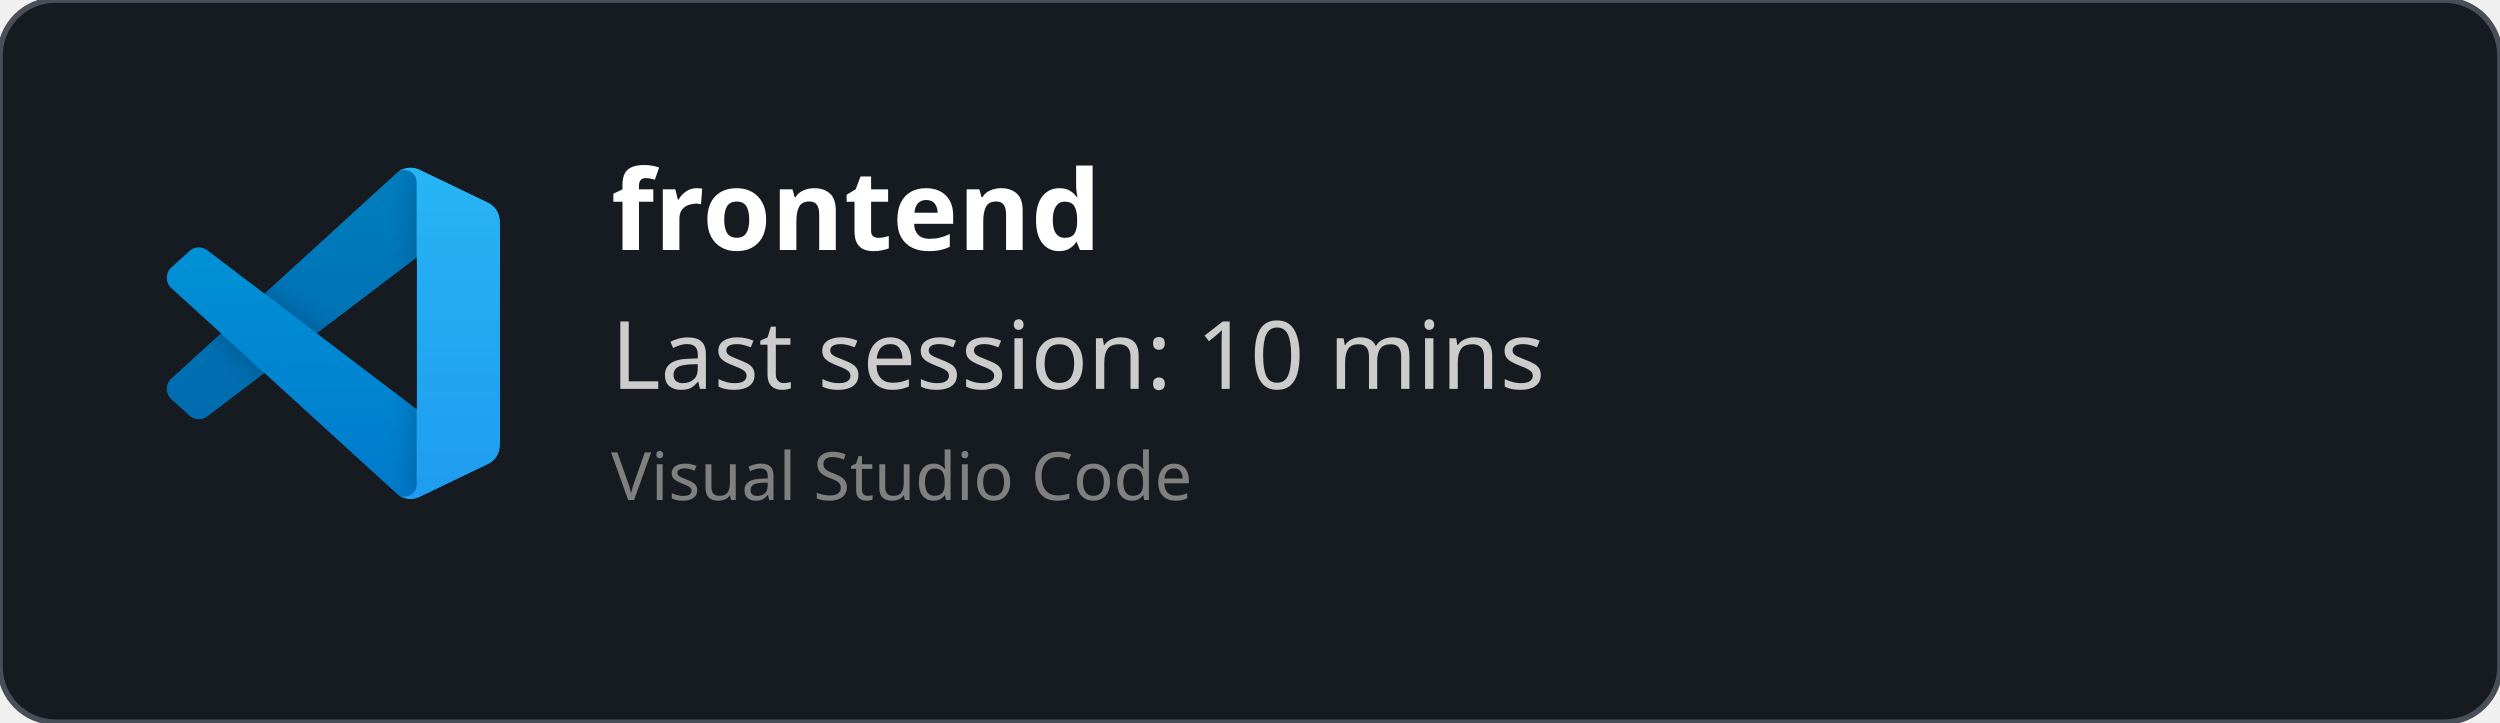
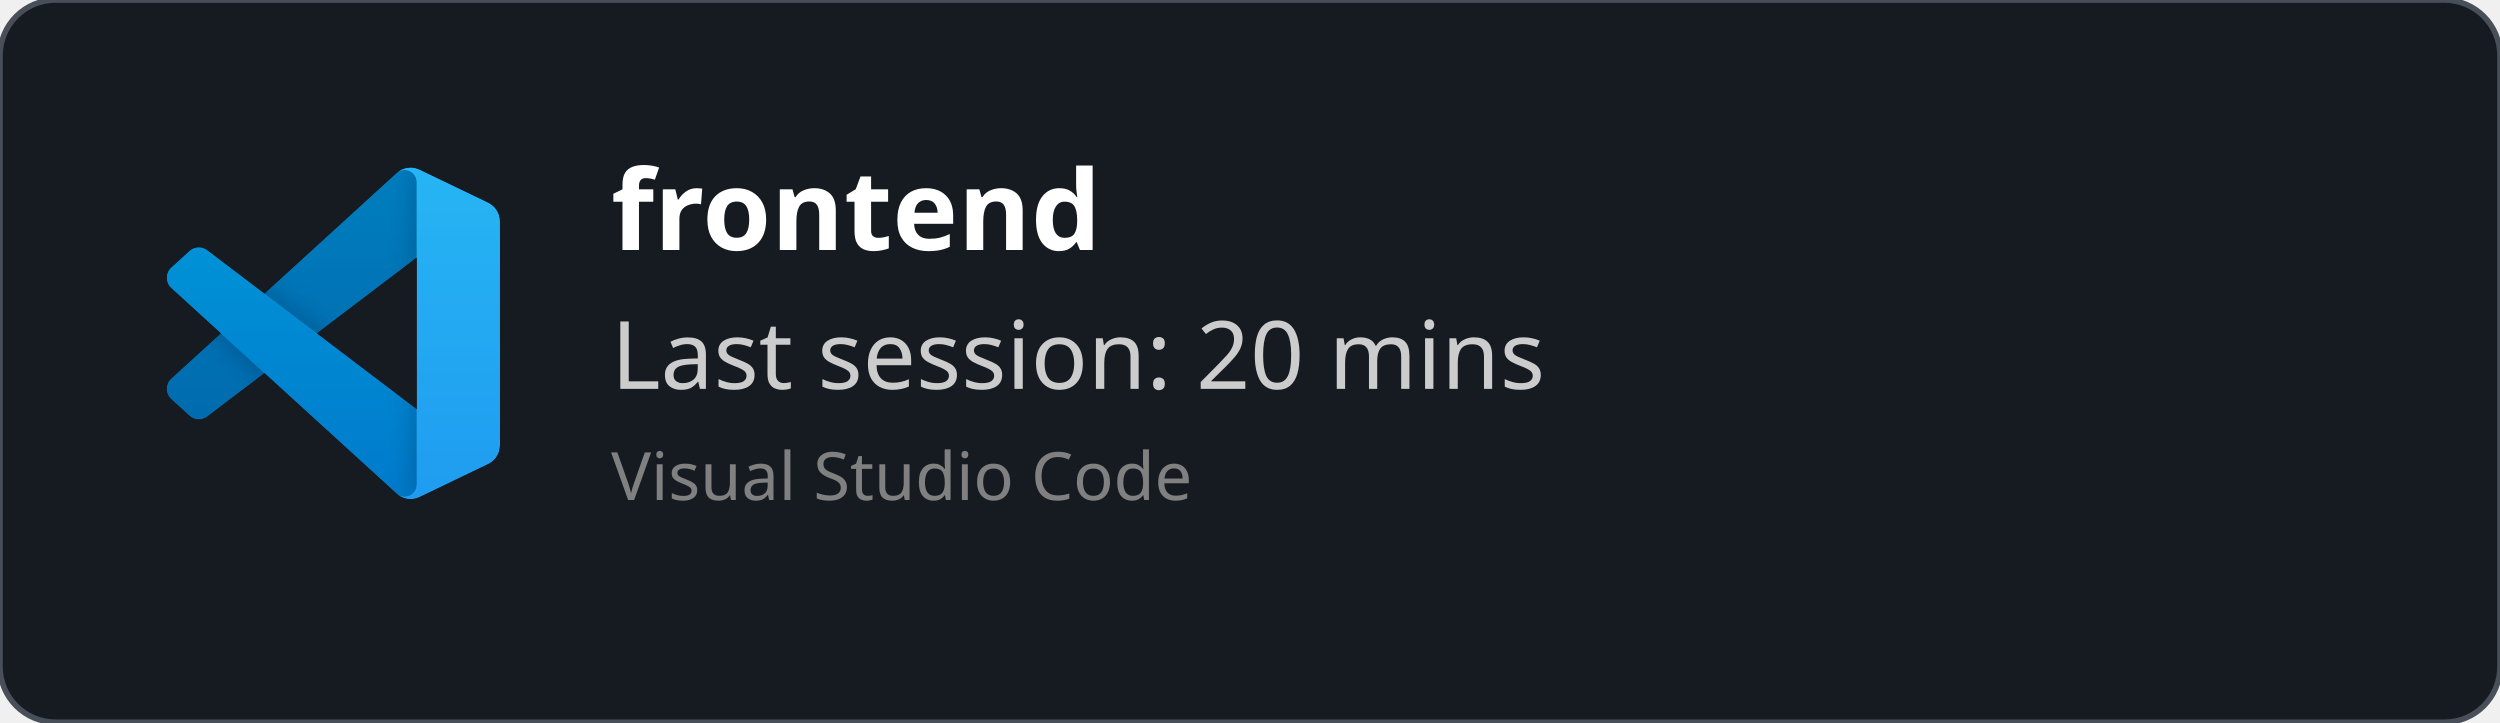
<svg xmlns="http://www.w3.org/2000/svg" width="450" height="130" viewBox="0 0 450 130" fill="none" role="img">
  <style>
    *{
        font-family: 'Segoe UI', Ubuntu, monospace
    }
    </style>
  <defs>
    <clipPath id="horizontalClip" x="20" y="20" width="500" height="200">
      <rect x="90" y="20" width="300" height="50" />
    </clipPath>
  </defs>
  <rect width="450" height="130" fill="rgba(22,27,34)" stroke="#484f58" stroke-width="1" fill-opacity="1" stroke-opacity="1" x="0" y="0" rx="10px" ry="10px">
    </rect>
  <svg width="60" height="60" x="30" y="30" viewBox="0 0 100 100" fill="none" id="vscode">
    <mask id="mask0" mask-type="alpha" maskUnits="userSpaceOnUse" x="0" y="0" width="100" height="100">
      <path fill-rule="evenodd" clip-rule="evenodd" d="M70.912 99.317C72.487 99.931 74.283 99.891 75.873 99.126L96.461 89.22C98.624 88.179 100 85.989 100 83.587V16.413C100 14.011 98.624 11.822 96.461 10.781L75.873 0.874C73.786 -0.13 71.345 0.116 69.513 1.447C69.252 1.637 69.003 1.849 68.769 2.083L29.355 38.041L12.187 25.01C10.589 23.797 8.354 23.896 6.869 25.246L1.363 30.255C-0.453 31.906 -0.455 34.763 1.359 36.417L16.247 50L1.359 63.583C-0.455 65.237 -0.453 68.094 1.363 69.745L6.869 74.754C8.354 76.104 10.589 76.204 12.187 74.99L29.355 61.959L68.769 97.917C69.392 98.541 70.125 99.01 70.912 99.317ZM75.015 27.299L45.109 50L75.015 72.701V27.299Z" fill="white" />
    </mask>
    <g mask="url(#mask0)">
      <path d="M96.461 10.796L75.857 0.876C73.472 -0.273 70.622 0.212 68.75 2.083L1.299 63.583C-0.516 65.237 -0.514 68.094 1.303 69.745L6.813 74.754C8.298 76.104 10.535 76.204 12.134 74.99L93.361 13.37C96.086 11.303 100 13.246 100 16.667V16.427C100 14.027 98.625 11.838 96.461 10.796Z" fill="#0065A9" />
      <g filter="url(#filter0_d)">
        <path d="M96.461 89.204L75.857 99.124C73.472 100.273 70.622 99.788 68.75 97.917L1.299 36.417C-0.516 34.763 -0.514 31.906 1.303 30.255L6.813 25.246C8.298 23.896 10.535 23.796 12.134 25.009L93.361 86.63C96.086 88.697 100 86.754 100 83.333V83.573C100 85.974 98.625 88.162 96.461 89.204Z" fill="#007ACC" />
      </g>
      <g filter="url(#filter1_d)">
        <path d="M75.858 99.126C73.472 100.274 70.622 99.788 68.75 97.917C71.056 100.223 75 98.59 75 95.328V4.672C75 1.41 71.056 -0.223 68.75 2.083C70.622 0.211 73.472 -0.274 75.858 0.874L96.459 10.781C98.623 11.822 100 14.011 100 16.413V83.587C100 85.989 98.623 88.179 96.459 89.22L75.858 99.126Z" fill="#1F9CF0" />
      </g>
      <g style="mix-blend-mode:overlay" opacity="0.25">
        <path fill-rule="evenodd" clip-rule="evenodd" d="M70.851 99.317C72.426 99.931 74.222 99.891 75.812 99.126L96.4 89.22C98.563 88.179 99.939 85.989 99.939 83.587V16.413C99.939 14.011 98.564 11.822 96.4 10.781L75.812 0.874C73.725 -0.13 71.284 0.116 69.453 1.447C69.191 1.637 68.942 1.849 68.708 2.083L29.294 38.041L12.126 25.01C10.528 23.796 8.293 23.896 6.809 25.246L1.302 30.255C-0.513 31.906 -0.515 34.763 1.298 36.417L16.186 50L1.298 63.583C-0.515 65.237 -0.513 68.094 1.302 69.745L6.809 74.754C8.293 76.104 10.528 76.204 12.126 74.99L29.294 61.959L68.708 97.917C69.332 98.54 70.064 99.01 70.851 99.317ZM74.954 27.299L45.048 50L74.954 72.701V27.299Z" fill="url(#paint0_linear)" />
      </g>
    </g>
    <defs>
      <filter id="filter0_d" x="-8.394" y="15.829" width="116.727" height="92.246" filterUnits="userSpaceOnUse" color-interpolation-filters="sRGB">
        <feFlood flood-opacity="0" result="BackgroundImageFix" />
        <feColorMatrix in="SourceAlpha" type="matrix" values="0 0 0 0 0 0 0 0 0 0 0 0 0 0 0 0 0 0 127 0" />
        <feOffset />
        <feGaussianBlur stdDeviation="4.167" />
        <feColorMatrix type="matrix" values="0 0 0 0 0 0 0 0 0 0 0 0 0 0 0 0 0 0 0.25 0" />
        <feBlend mode="overlay" in2="BackgroundImageFix" result="effect1_dropShadow" />
        <feBlend mode="normal" in="SourceGraphic" in2="effect1_dropShadow" result="shape" />
      </filter>
      <filter id="filter1_d" x="60.417" y="-8.076" width="47.917" height="116.151" filterUnits="userSpaceOnUse" color-interpolation-filters="sRGB">
        <feFlood flood-opacity="0" result="BackgroundImageFix" />
        <feColorMatrix in="SourceAlpha" type="matrix" values="0 0 0 0 0 0 0 0 0 0 0 0 0 0 0 0 0 0 127 0" />
        <feOffset />
        <feGaussianBlur stdDeviation="4.167" />
        <feColorMatrix type="matrix" values="0 0 0 0 0 0 0 0 0 0 0 0 0 0 0 0 0 0 0.25 0" />
        <feBlend mode="overlay" in2="BackgroundImageFix" result="effect1_dropShadow" />
        <feBlend mode="normal" in="SourceGraphic" in2="effect1_dropShadow" result="shape" />
      </filter>
      <linearGradient id="paint0_linear" x1="49.939" y1="0.258" x2="49.939" y2="99.742" gradientUnits="userSpaceOnUse">
        <stop stop-color="white" />
        <stop offset="1" stop-color="white" stop-opacity="0" />
      </linearGradient>
    </defs>
  </svg>
  <text x="110" y="45" font-size="20" clip-path="url(#horizontalClip)" font-weight="bold" font-family="Ubuntu" fill="white">
    frontend
    </text>
  <text x="110" y="70" font-size="17px" font-family="Ubuntu" fill="#ccc">
-     Last session: 10 mins
+     Last session: 20 mins
    </text>
  <text x="110" y="90" font-size="12px" font-family="Ubuntu" fill="grey">
    Visual Studio Code
    </text>
</svg>
